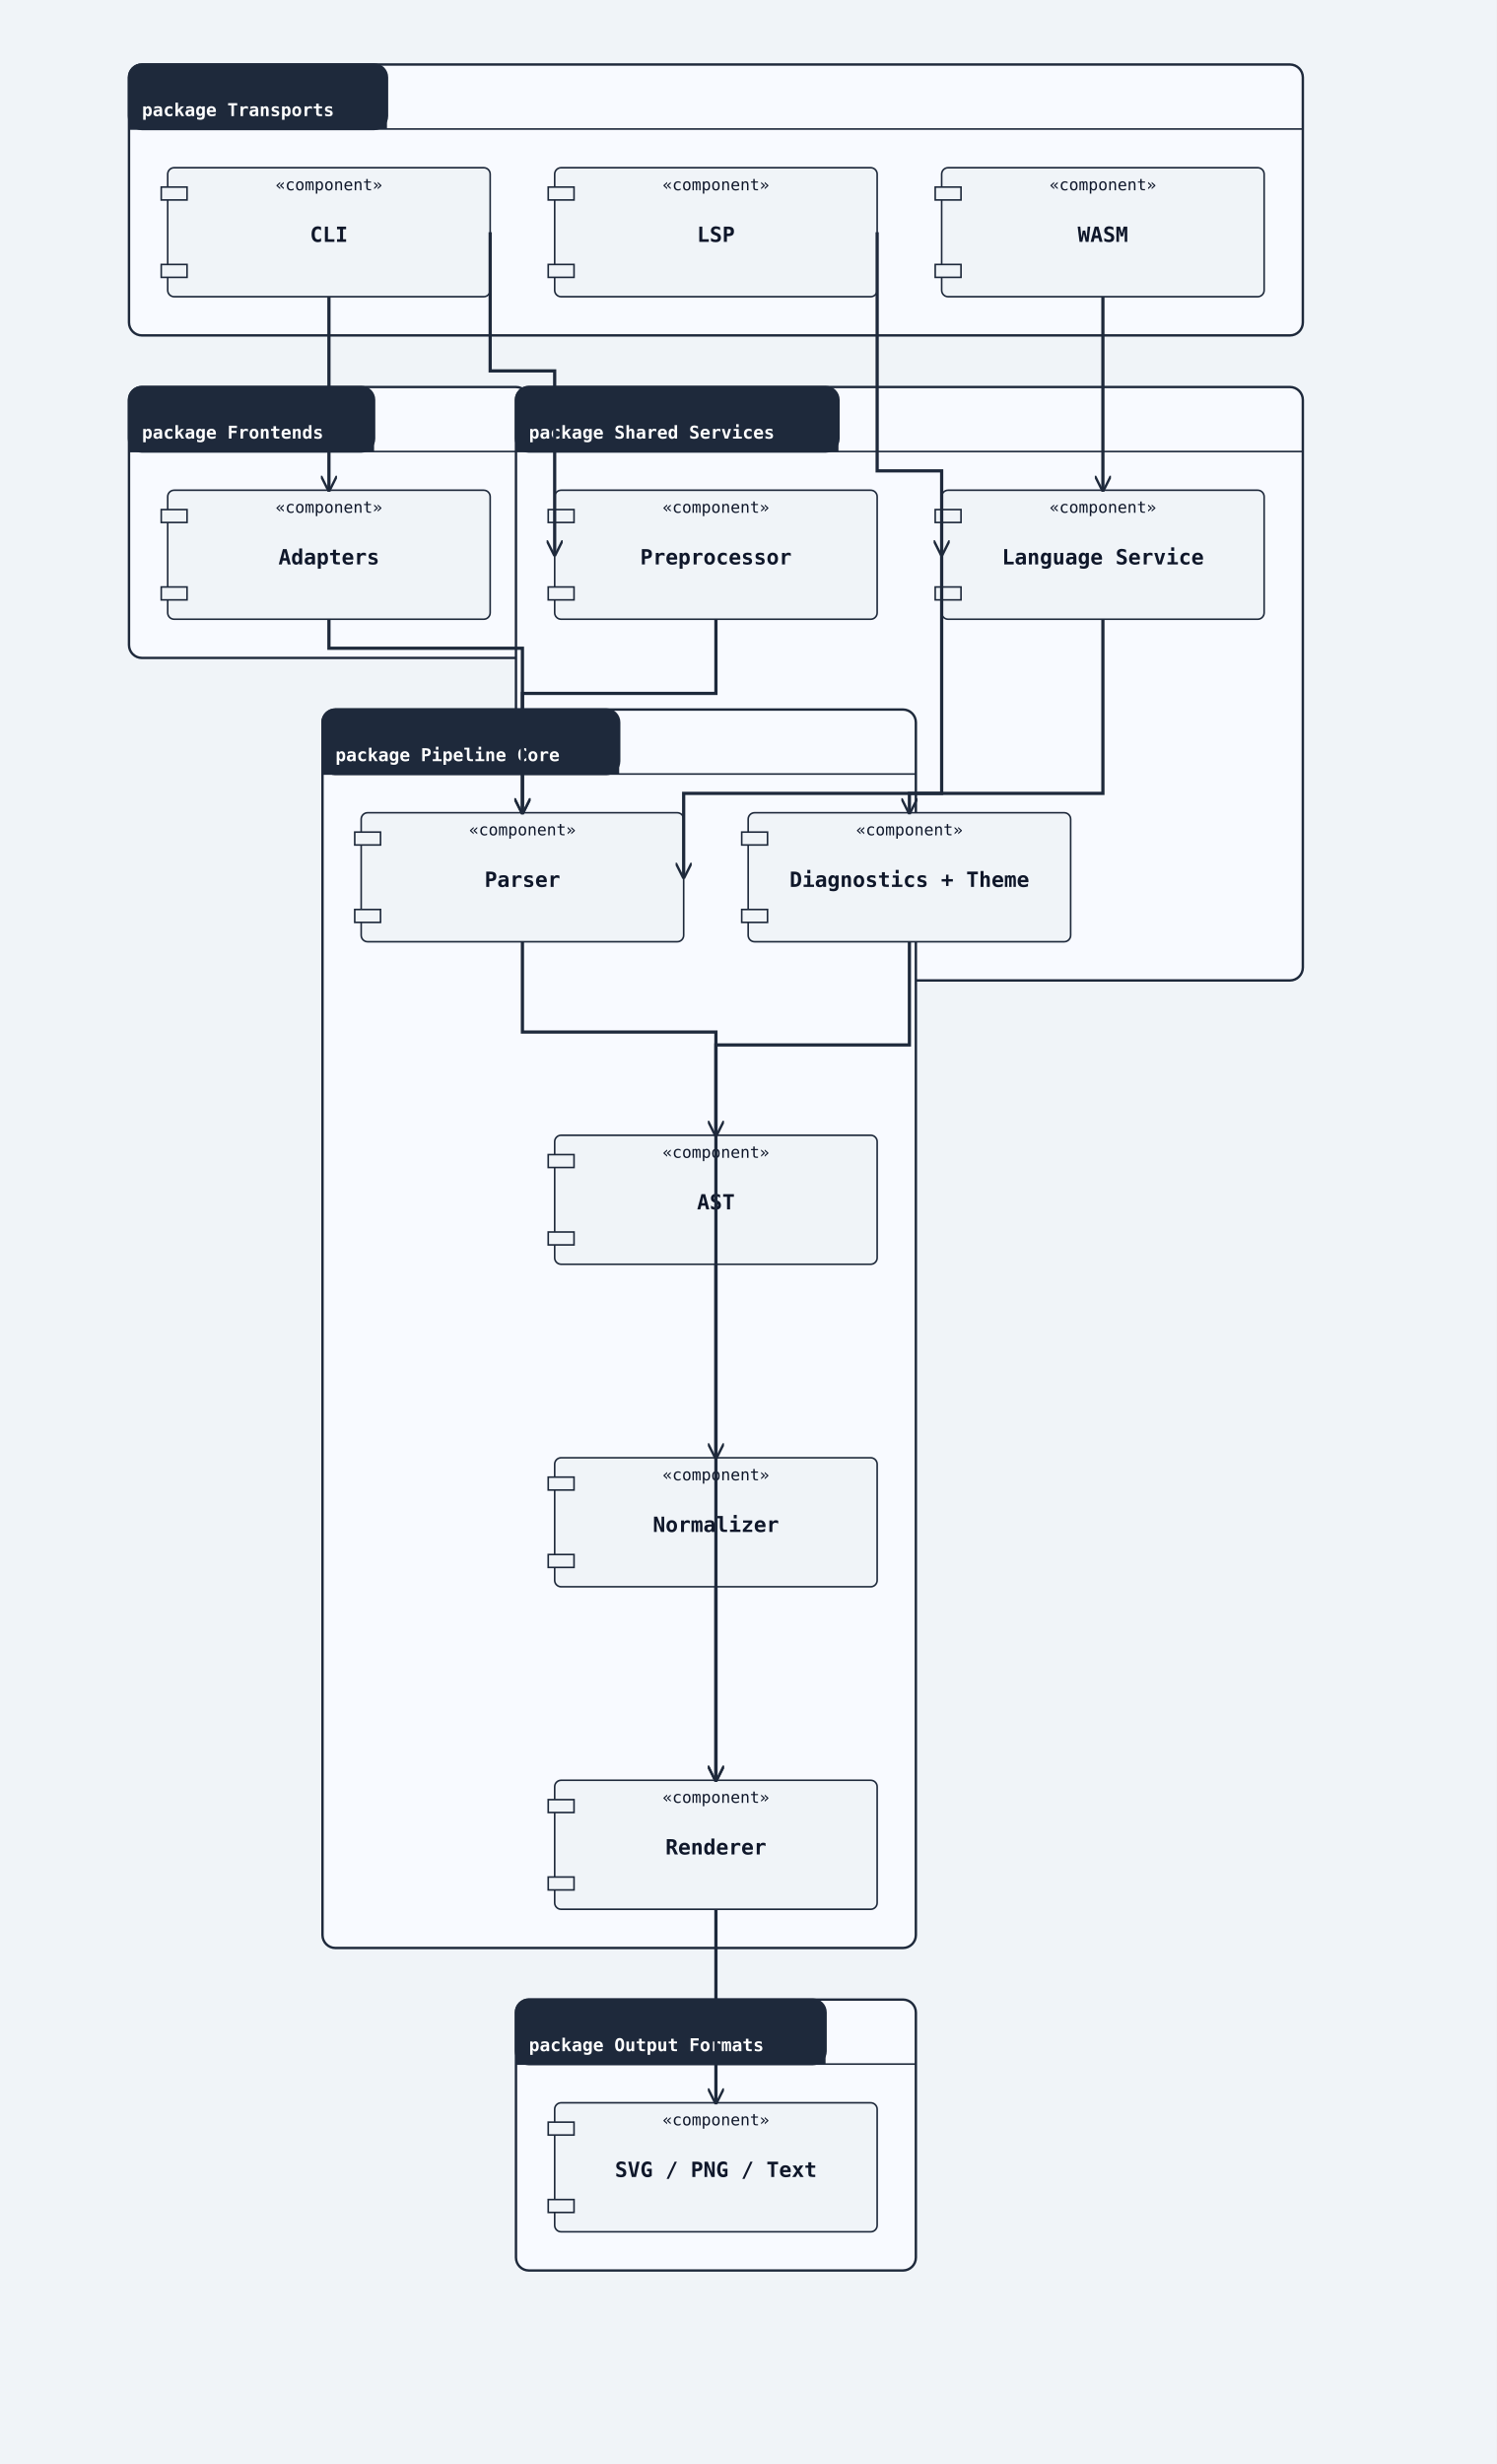
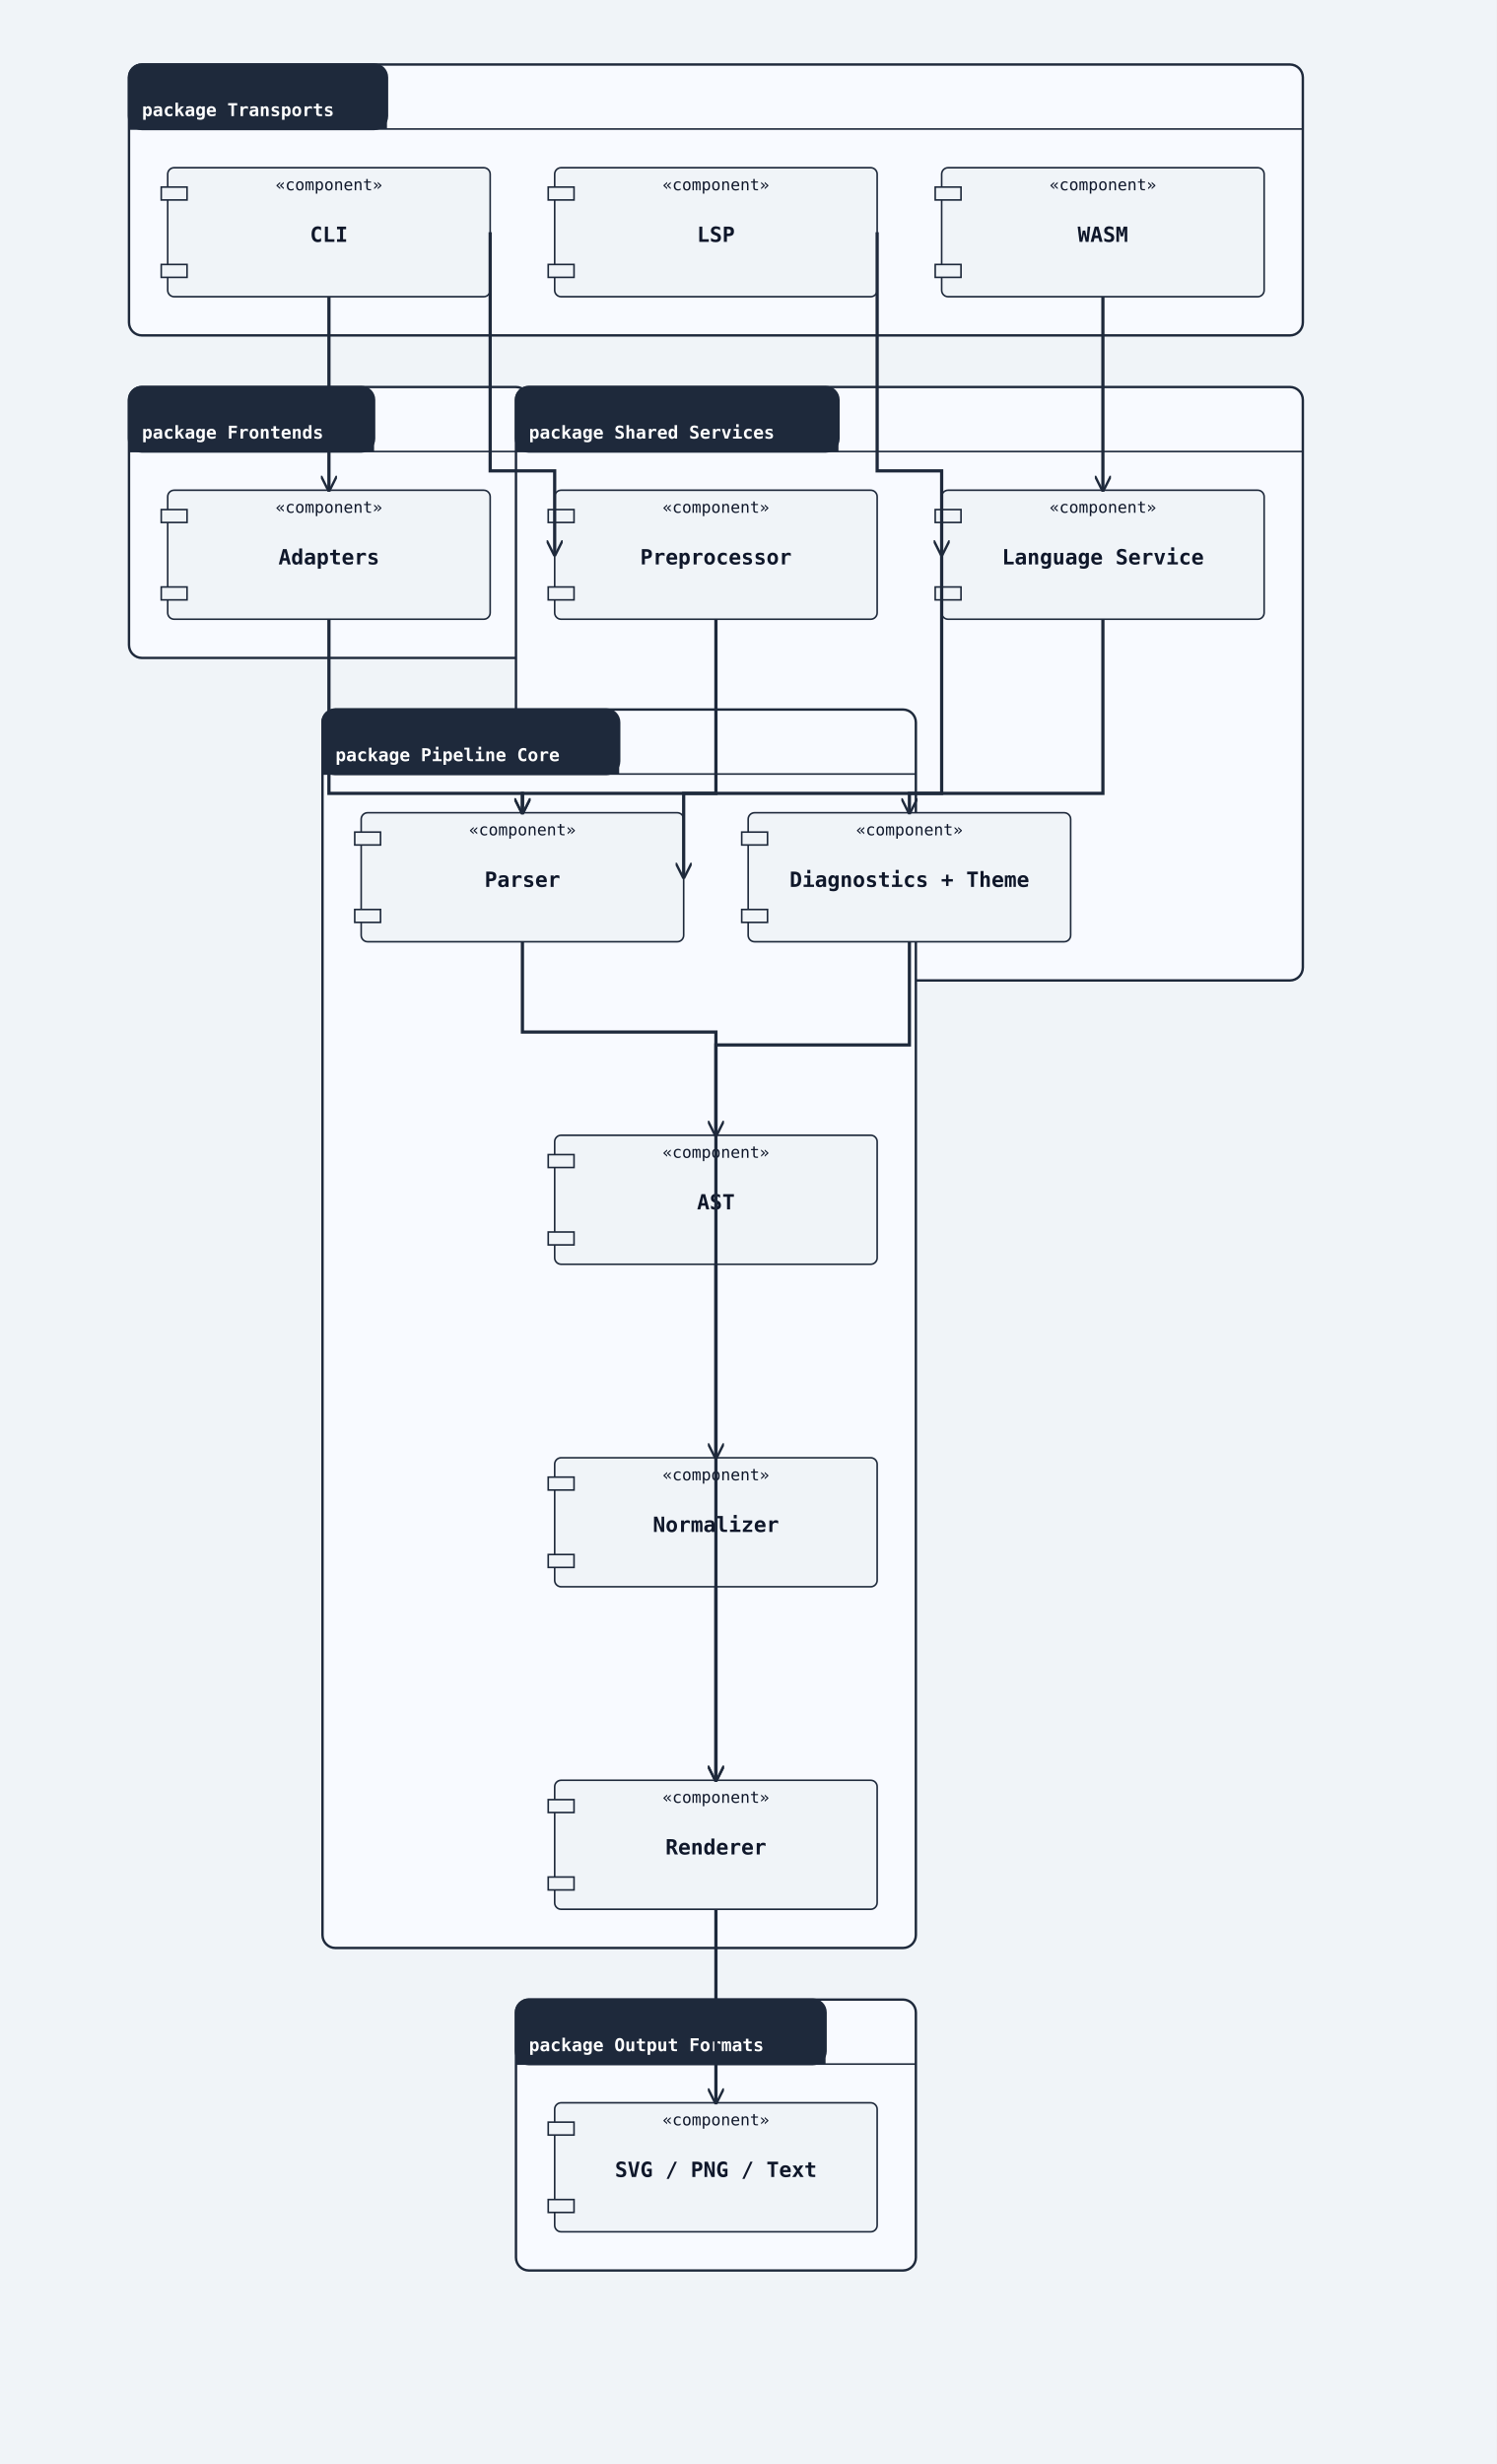
<svg xmlns="http://www.w3.org/2000/svg" width="928" height="1528" viewBox="0 0 928 1528">
  <rect width="100%" height="100%" fill="#f0f4f8" />
  <defs>
    <marker id="arrow-open" viewBox="0 0 10 10" refX="9" refY="5" markerWidth="10" markerHeight="10" markerUnits="userSpaceOnUse" orient="auto-start-reverse">
      <path d="M0,0 L10,5 L0,10" fill="none" stroke="#1e293b" stroke-width="1.5" />
    </marker>
    <marker id="arrow-triangle" viewBox="0 0 12 12" refX="11" refY="6" markerWidth="12" markerHeight="12" markerUnits="userSpaceOnUse" orient="auto-start-reverse">
      <polygon points="0,0 12,6 0,12" fill="#ffffff" stroke="#1e293b" stroke-width="1.5" fill-rule="nonzero" />
    </marker>
    <marker id="arrow-diamond-filled" viewBox="0 0 14 10" refX="13" refY="5" markerWidth="14" markerHeight="10" markerUnits="userSpaceOnUse" orient="auto-start-reverse">
      <path d="M0,5 L7,0 L14,5 L7,10 z" fill="#1e293b" stroke="#1e293b" stroke-width="1" />
    </marker>
    <marker id="arrow-diamond-open" viewBox="0 0 14 10" refX="13" refY="5" markerWidth="14" markerHeight="10" markerUnits="userSpaceOnUse" orient="auto-start-reverse">
      <path d="M0,5 L7,0 L14,5 L7,10 z" fill="#ffffff" stroke="#1e293b" stroke-width="1" />
    </marker>
  </defs>
  <rect class="uml-group-frame" data-uml-group="Transports" x="80" y="40" width="728" height="168" rx="8" ry="8" fill="#f8faff" stroke="#1e293b" stroke-width="1.5" />
  <rect x="80" y="40" width="160" height="40" rx="8" ry="8" fill="#1e293b" stroke="#1e293b" stroke-width="1.5" />
  <rect x="80" y="72" width="160" height="8" fill="#1e293b" stroke="none" />
  <text x="88" y="72" font-family="monospace" font-size="11" font-weight="600" fill="#ffffff">package Transports</text>
  <line x1="80" y1="80" x2="808" y2="80" stroke="#1e293b" stroke-width="1" />
  <rect class="uml-group-frame" data-uml-group="Frontends" x="80" y="240" width="248" height="168" rx="8" ry="8" fill="#f8faff" stroke="#1e293b" stroke-width="1.5" />
  <rect x="80" y="240" width="152" height="40" rx="8" ry="8" fill="#1e293b" stroke="#1e293b" stroke-width="1.5" />
  <rect x="80" y="272" width="152" height="8" fill="#1e293b" stroke="none" />
  <text x="88" y="272" font-family="monospace" font-size="11" font-weight="600" fill="#ffffff">package Frontends</text>
  <line x1="80" y1="280" x2="328" y2="280" stroke="#1e293b" stroke-width="1" />
  <rect class="uml-group-frame" data-uml-group="Shared Services" x="320" y="240" width="488" height="368" rx="8" ry="8" fill="#f8faff" stroke="#1e293b" stroke-width="1.5" />
  <rect x="320" y="240" width="200" height="40" rx="8" ry="8" fill="#1e293b" stroke="#1e293b" stroke-width="1.5" />
  <rect x="320" y="272" width="200" height="8" fill="#1e293b" stroke="none" />
  <text x="328" y="272" font-family="monospace" font-size="11" font-weight="600" fill="#ffffff">package Shared Services</text>
  <line x1="320" y1="280" x2="808" y2="280" stroke="#1e293b" stroke-width="1" />
  <rect class="uml-group-frame" data-uml-group="Pipeline Core" x="200" y="440" width="368" height="768" rx="8" ry="8" fill="#f8faff" stroke="#1e293b" stroke-width="1.5" />
  <rect x="200" y="440" width="184" height="40" rx="8" ry="8" fill="#1e293b" stroke="#1e293b" stroke-width="1.5" />
  <rect x="200" y="472" width="184" height="8" fill="#1e293b" stroke="none" />
  <text x="208" y="472" font-family="monospace" font-size="11" font-weight="600" fill="#ffffff">package Pipeline Core</text>
  <line x1="200" y1="480" x2="568" y2="480" stroke="#1e293b" stroke-width="1" />
  <rect class="uml-group-frame" data-uml-group="Output Formats" x="320" y="1240" width="248" height="168" rx="8" ry="8" fill="#f8faff" stroke="#1e293b" stroke-width="1.5" />
  <rect x="320" y="1240" width="192" height="40" rx="8" ry="8" fill="#1e293b" stroke="#1e293b" stroke-width="1.5" />
  <rect x="320" y="1272" width="192" height="8" fill="#1e293b" stroke="none" />
  <text x="328" y="1272" font-family="monospace" font-size="11" font-weight="600" fill="#ffffff">package Output Formats</text>
  <line x1="320" y1="1280" x2="568" y2="1280" stroke="#1e293b" stroke-width="1" />
  <rect class="uml-node uml-component" data-uml-kind="component" x="104" y="104" width="200" height="80" rx="4" ry="4" fill="#f0f4f8" stroke="#1e293b" stroke-width="1" />
  <rect x="100" y="116" width="16" height="8" fill="#f0f4f8" stroke="#1e293b" stroke-width="1" />
  <rect x="100" y="164" width="16" height="8" fill="#f0f4f8" stroke="#1e293b" stroke-width="1" />
  <text x="204" y="150" text-anchor="middle" font-family="monospace" font-size="13" font-weight="600" fill="#0f172a">CLI</text>
  <text x="204" y="118" text-anchor="middle" font-family="monospace" font-size="10" fill="#0f172a">«component»</text>
  <rect class="uml-node uml-component" data-uml-kind="component" x="344" y="104" width="200" height="80" rx="4" ry="4" fill="#f0f4f8" stroke="#1e293b" stroke-width="1" />
  <rect x="340" y="116" width="16" height="8" fill="#f0f4f8" stroke="#1e293b" stroke-width="1" />
  <rect x="340" y="164" width="16" height="8" fill="#f0f4f8" stroke="#1e293b" stroke-width="1" />
  <text x="444" y="150" text-anchor="middle" font-family="monospace" font-size="13" font-weight="600" fill="#0f172a">LSP</text>
  <text x="444" y="118" text-anchor="middle" font-family="monospace" font-size="10" fill="#0f172a">«component»</text>
  <rect class="uml-node uml-component" data-uml-kind="component" x="584" y="104" width="200" height="80" rx="4" ry="4" fill="#f0f4f8" stroke="#1e293b" stroke-width="1" />
  <rect x="580" y="116" width="16" height="8" fill="#f0f4f8" stroke="#1e293b" stroke-width="1" />
  <rect x="580" y="164" width="16" height="8" fill="#f0f4f8" stroke="#1e293b" stroke-width="1" />
  <text x="684" y="150" text-anchor="middle" font-family="monospace" font-size="13" font-weight="600" fill="#0f172a">WASM</text>
  <text x="684" y="118" text-anchor="middle" font-family="monospace" font-size="10" fill="#0f172a">«component»</text>
  <rect class="uml-node uml-component" data-uml-kind="component" x="104" y="304" width="200" height="80" rx="4" ry="4" fill="#f0f4f8" stroke="#1e293b" stroke-width="1" />
  <rect x="100" y="316" width="16" height="8" fill="#f0f4f8" stroke="#1e293b" stroke-width="1" />
  <rect x="100" y="364" width="16" height="8" fill="#f0f4f8" stroke="#1e293b" stroke-width="1" />
  <text x="204" y="350" text-anchor="middle" font-family="monospace" font-size="13" font-weight="600" fill="#0f172a">Adapters</text>
  <text x="204" y="318" text-anchor="middle" font-family="monospace" font-size="10" fill="#0f172a">«component»</text>
  <rect class="uml-node uml-component" data-uml-kind="component" x="344" y="304" width="200" height="80" rx="4" ry="4" fill="#f0f4f8" stroke="#1e293b" stroke-width="1" />
  <rect x="340" y="316" width="16" height="8" fill="#f0f4f8" stroke="#1e293b" stroke-width="1" />
  <rect x="340" y="364" width="16" height="8" fill="#f0f4f8" stroke="#1e293b" stroke-width="1" />
  <text x="444" y="350" text-anchor="middle" font-family="monospace" font-size="13" font-weight="600" fill="#0f172a">Preprocessor</text>
  <text x="444" y="318" text-anchor="middle" font-family="monospace" font-size="10" fill="#0f172a">«component»</text>
  <rect class="uml-node uml-component" data-uml-kind="component" x="584" y="304" width="200" height="80" rx="4" ry="4" fill="#f0f4f8" stroke="#1e293b" stroke-width="1" />
  <rect x="580" y="316" width="16" height="8" fill="#f0f4f8" stroke="#1e293b" stroke-width="1" />
  <rect x="580" y="364" width="16" height="8" fill="#f0f4f8" stroke="#1e293b" stroke-width="1" />
  <text x="684" y="350" text-anchor="middle" font-family="monospace" font-size="13" font-weight="600" fill="#0f172a">Language Service</text>
  <text x="684" y="318" text-anchor="middle" font-family="monospace" font-size="10" fill="#0f172a">«component»</text>
  <rect class="uml-node uml-component" data-uml-kind="component" x="464" y="504" width="200" height="80" rx="4" ry="4" fill="#f0f4f8" stroke="#1e293b" stroke-width="1" />
  <rect x="460" y="516" width="16" height="8" fill="#f0f4f8" stroke="#1e293b" stroke-width="1" />
  <rect x="460" y="564" width="16" height="8" fill="#f0f4f8" stroke="#1e293b" stroke-width="1" />
  <text x="564" y="550" text-anchor="middle" font-family="monospace" font-size="13" font-weight="600" fill="#0f172a">Diagnostics + Theme</text>
  <text x="564" y="518" text-anchor="middle" font-family="monospace" font-size="10" fill="#0f172a">«component»</text>
  <rect class="uml-node uml-component" data-uml-kind="component" x="224" y="504" width="200" height="80" rx="4" ry="4" fill="#f0f4f8" stroke="#1e293b" stroke-width="1" />
  <rect x="220" y="516" width="16" height="8" fill="#f0f4f8" stroke="#1e293b" stroke-width="1" />
  <rect x="220" y="564" width="16" height="8" fill="#f0f4f8" stroke="#1e293b" stroke-width="1" />
  <text x="324" y="550" text-anchor="middle" font-family="monospace" font-size="13" font-weight="600" fill="#0f172a">Parser</text>
  <text x="324" y="518" text-anchor="middle" font-family="monospace" font-size="10" fill="#0f172a">«component»</text>
  <rect class="uml-node uml-component" data-uml-kind="component" x="344" y="704" width="200" height="80" rx="4" ry="4" fill="#f0f4f8" stroke="#1e293b" stroke-width="1" />
  <rect x="340" y="716" width="16" height="8" fill="#f0f4f8" stroke="#1e293b" stroke-width="1" />
  <rect x="340" y="764" width="16" height="8" fill="#f0f4f8" stroke="#1e293b" stroke-width="1" />
  <text x="444" y="750" text-anchor="middle" font-family="monospace" font-size="13" font-weight="600" fill="#0f172a">AST</text>
  <text x="444" y="718" text-anchor="middle" font-family="monospace" font-size="10" fill="#0f172a">«component»</text>
  <rect class="uml-node uml-component" data-uml-kind="component" x="344" y="904" width="200" height="80" rx="4" ry="4" fill="#f0f4f8" stroke="#1e293b" stroke-width="1" />
  <rect x="340" y="916" width="16" height="8" fill="#f0f4f8" stroke="#1e293b" stroke-width="1" />
  <rect x="340" y="964" width="16" height="8" fill="#f0f4f8" stroke="#1e293b" stroke-width="1" />
  <text x="444" y="950" text-anchor="middle" font-family="monospace" font-size="13" font-weight="600" fill="#0f172a">Normalizer</text>
  <text x="444" y="918" text-anchor="middle" font-family="monospace" font-size="10" fill="#0f172a">«component»</text>
  <rect class="uml-node uml-component" data-uml-kind="component" x="344" y="1104" width="200" height="80" rx="4" ry="4" fill="#f0f4f8" stroke="#1e293b" stroke-width="1" />
  <rect x="340" y="1116" width="16" height="8" fill="#f0f4f8" stroke="#1e293b" stroke-width="1" />
  <rect x="340" y="1164" width="16" height="8" fill="#f0f4f8" stroke="#1e293b" stroke-width="1" />
  <text x="444" y="1150" text-anchor="middle" font-family="monospace" font-size="13" font-weight="600" fill="#0f172a">Renderer</text>
  <text x="444" y="1118" text-anchor="middle" font-family="monospace" font-size="10" fill="#0f172a">«component»</text>
  <rect class="uml-node uml-component" data-uml-kind="component" x="344" y="1304" width="200" height="80" rx="4" ry="4" fill="#f0f4f8" stroke="#1e293b" stroke-width="1" />
  <rect x="340" y="1316" width="16" height="8" fill="#f0f4f8" stroke="#1e293b" stroke-width="1" />
  <rect x="340" y="1364" width="16" height="8" fill="#f0f4f8" stroke="#1e293b" stroke-width="1" />
  <text x="444" y="1350" text-anchor="middle" font-family="monospace" font-size="13" font-weight="600" fill="#0f172a">SVG / PNG / Text</text>
  <text x="444" y="1318" text-anchor="middle" font-family="monospace" font-size="10" fill="#0f172a">«component»</text>
  <polyline class="uml-relation" data-uml-from="CLI" data-uml-to="Frontends" data-uml-arrow="--&gt;" points="204,184 204,244 204,304" fill="none" stroke="#1e293b" stroke-width="2" marker-end="url(#arrow-open)" />
-   <polyline class="uml-relation" data-uml-from="CLI" data-uml-to="Preproc" data-uml-arrow="--&gt;" points="304,144 304,230 344,230 344,344" fill="none" stroke="#1e293b" stroke-width="2" marker-end="url(#arrow-open)" />
+   <polyline class="uml-relation" data-uml-from="CLI" data-uml-to="Preproc" data-uml-arrow="--&gt;" points="304,144 304,292 344,292 344,344" fill="none" stroke="#1e293b" stroke-width="2" marker-end="url(#arrow-open)" />
  <polyline class="uml-relation" data-uml-from="LSP" data-uml-to="LangSvc" data-uml-arrow="--&gt;" points="544,144 544,292 584,292 584,344" fill="none" stroke="#1e293b" stroke-width="2" marker-end="url(#arrow-open)" />
  <polyline class="uml-relation" data-uml-from="WASM" data-uml-to="LangSvc" data-uml-arrow="--&gt;" points="684,184 684,244 684,304" fill="none" stroke="#1e293b" stroke-width="2" marker-end="url(#arrow-open)" />
-   <polyline class="uml-relation" data-uml-from="Frontends" data-uml-to="Parser" data-uml-arrow="--&gt;" points="204,384 204,402 324,402 324,504" fill="none" stroke="#1e293b" stroke-width="2" marker-end="url(#arrow-open)" />
-   <polyline class="uml-relation" data-uml-from="Preproc" data-uml-to="Parser" data-uml-arrow="--&gt;" points="444,384 444,430 324,430 324,504" fill="none" stroke="#1e293b" stroke-width="2" marker-end="url(#arrow-open)" />
+   <polyline class="uml-relation" data-uml-from="Frontends" data-uml-to="Parser" data-uml-arrow="--&gt;" points="204,384 204,492 324,492 324,504" fill="none" stroke="#1e293b" stroke-width="2" marker-end="url(#arrow-open)" />
+   <polyline class="uml-relation" data-uml-from="Preproc" data-uml-to="Parser" data-uml-arrow="--&gt;" points="444,384 444,492 324,492 324,504" fill="none" stroke="#1e293b" stroke-width="2" marker-end="url(#arrow-open)" />
  <polyline class="uml-relation" data-uml-from="LangSvc" data-uml-to="Parser" data-uml-arrow="--&gt;" points="584,344 584,492 424,492 424,544" fill="none" stroke="#1e293b" stroke-width="2" marker-end="url(#arrow-open)" />
  <polyline class="uml-relation" data-uml-from="LangSvc" data-uml-to="RenderSupport" data-uml-arrow="--&gt;" points="684,384 684,492 564,492 564,504" fill="none" stroke="#1e293b" stroke-width="2" marker-end="url(#arrow-open)" />
  <polyline class="uml-relation" data-uml-from="RenderSupport" data-uml-to="Renderer" data-uml-arrow="--&gt;" points="564,584 564,648 444,648 444,1104" fill="none" stroke="#1e293b" stroke-width="2" marker-end="url(#arrow-open)" />
  <polyline class="uml-relation" data-uml-from="Parser" data-uml-to="AST" data-uml-arrow="--&gt;" points="324,584 324,640 444,640 444,704" fill="none" stroke="#1e293b" stroke-width="2" marker-end="url(#arrow-open)" />
  <polyline class="uml-relation" data-uml-from="AST" data-uml-to="Normalizer" data-uml-arrow="--&gt;" points="444,784 444,844 444,904" fill="none" stroke="#1e293b" stroke-width="2" marker-end="url(#arrow-open)" />
  <polyline class="uml-relation" data-uml-from="Normalizer" data-uml-to="Renderer" data-uml-arrow="--&gt;" points="444,984 444,1044 444,1104" fill="none" stroke="#1e293b" stroke-width="2" marker-end="url(#arrow-open)" />
  <polyline class="uml-relation" data-uml-from="Renderer" data-uml-to="Outputs" data-uml-arrow="--&gt;" points="444,1184 444,1244 444,1304" fill="none" stroke="#1e293b" stroke-width="2" marker-end="url(#arrow-open)" />
</svg>
